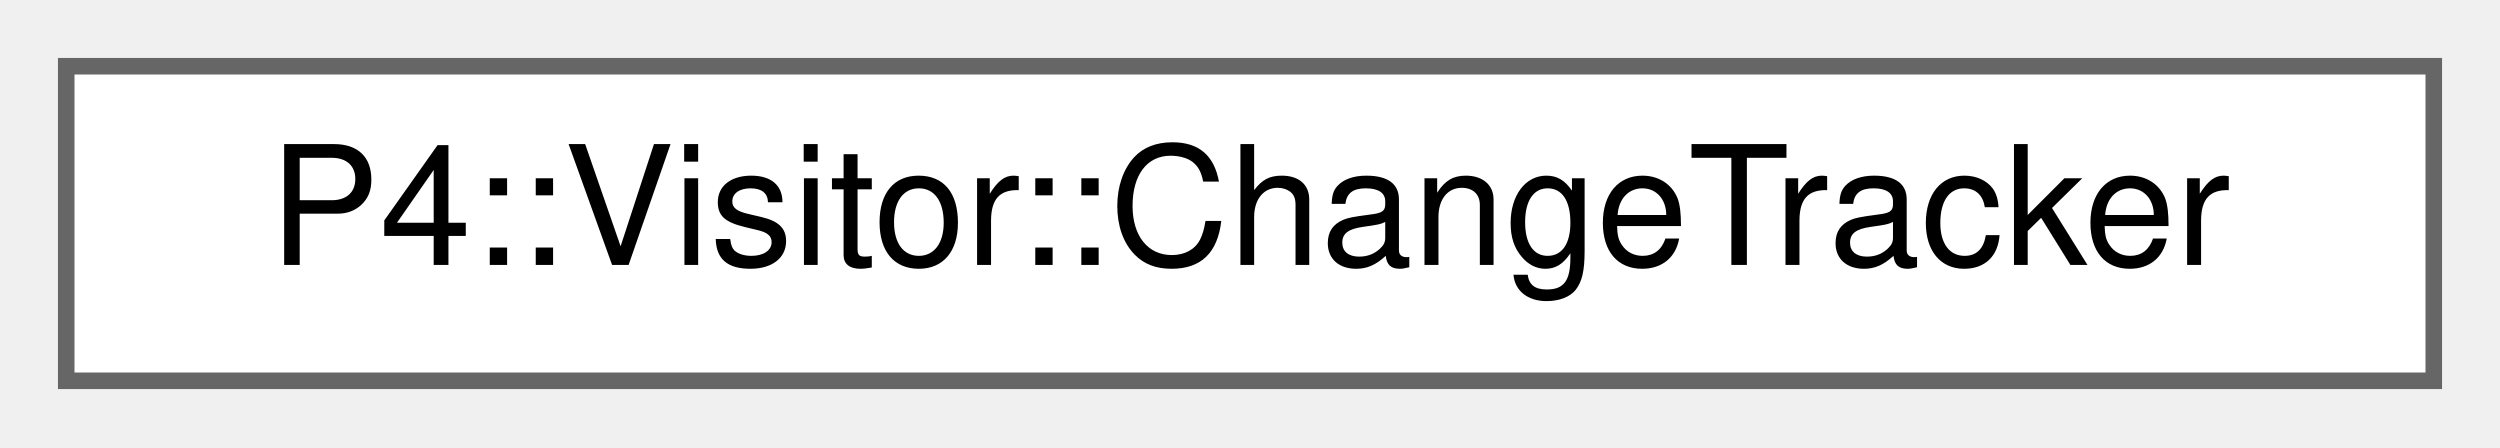
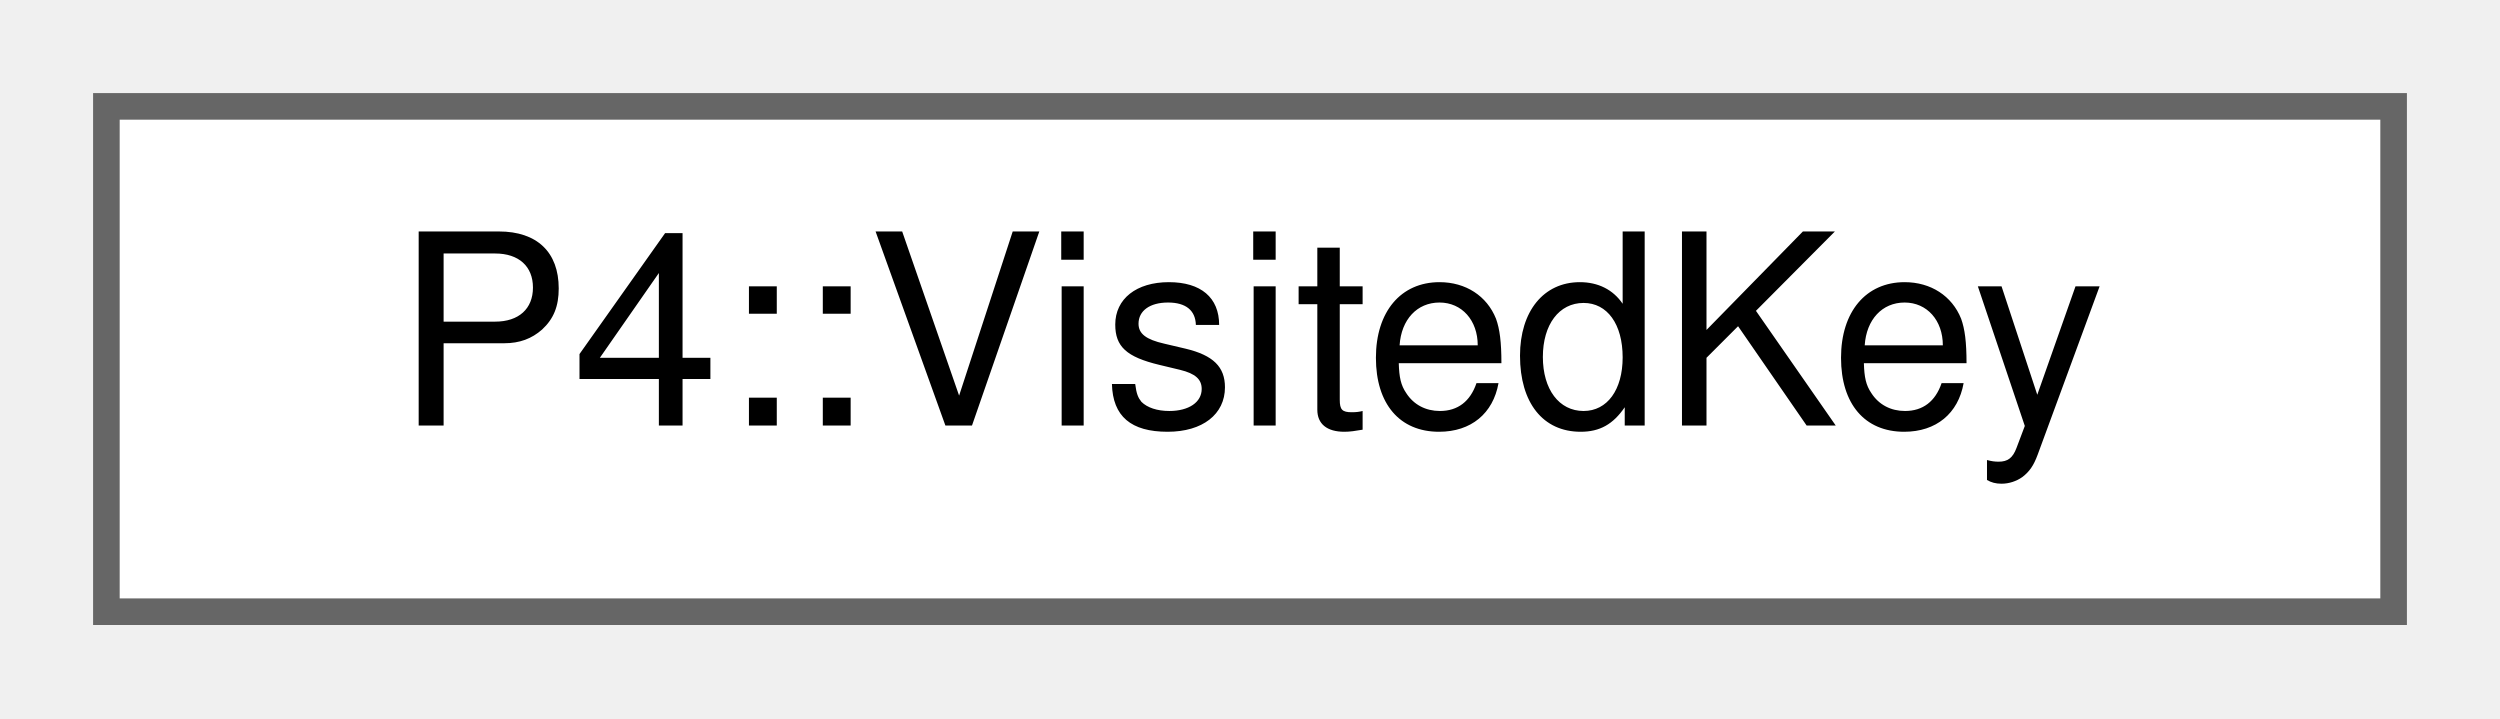
- <svg xmlns="http://www.w3.org/2000/svg" xmlns:xlink="http://www.w3.org/1999/xlink" width="151pt" height="27pt" viewBox="0.00 0.00 151.00 27.00">
+ <svg xmlns="http://www.w3.org/2000/svg" xmlns:xlink="http://www.w3.org/1999/xlink" width="94pt" height="27pt" viewBox="0.00 0.00 94.00 27.00">
  <g id="graph0" class="graph" transform="scale(1 1) rotate(0) translate(4 23)">
    <g id="Node000000" class="node">
      <g id="a_Node000000">
-         <a xlink:href="class_p4_1_1_visitor_1_1_change_tracker.html" target="_top" xlink:title="Assists visitors in traversing the IR.">
-           <polygon fill="white" stroke="#666666" points="143,-19 0,-19 0,0 143,0 143,-19" />
-           <text text-anchor="middle" x="71.5" y="-7" font-family="Helvetica,sans-Serif" font-size="10.00">P4::Visitor::ChangeTracker</text>
+         <a xlink:href="struct_p4_1_1_visited_key.html" target="_top" xlink:title="The main class for parsers' states key for visited checking.">
+           <polygon fill="white" stroke="#666666" points="86,-19 0,-19 0,0 86,0 86,-19" />
+           <text text-anchor="middle" x="43" y="-7" font-family="Helvetica,sans-Serif" font-size="10.00">P4::VisitedKey</text>
        </a>
      </g>
    </g>
  </g>
</svg>
